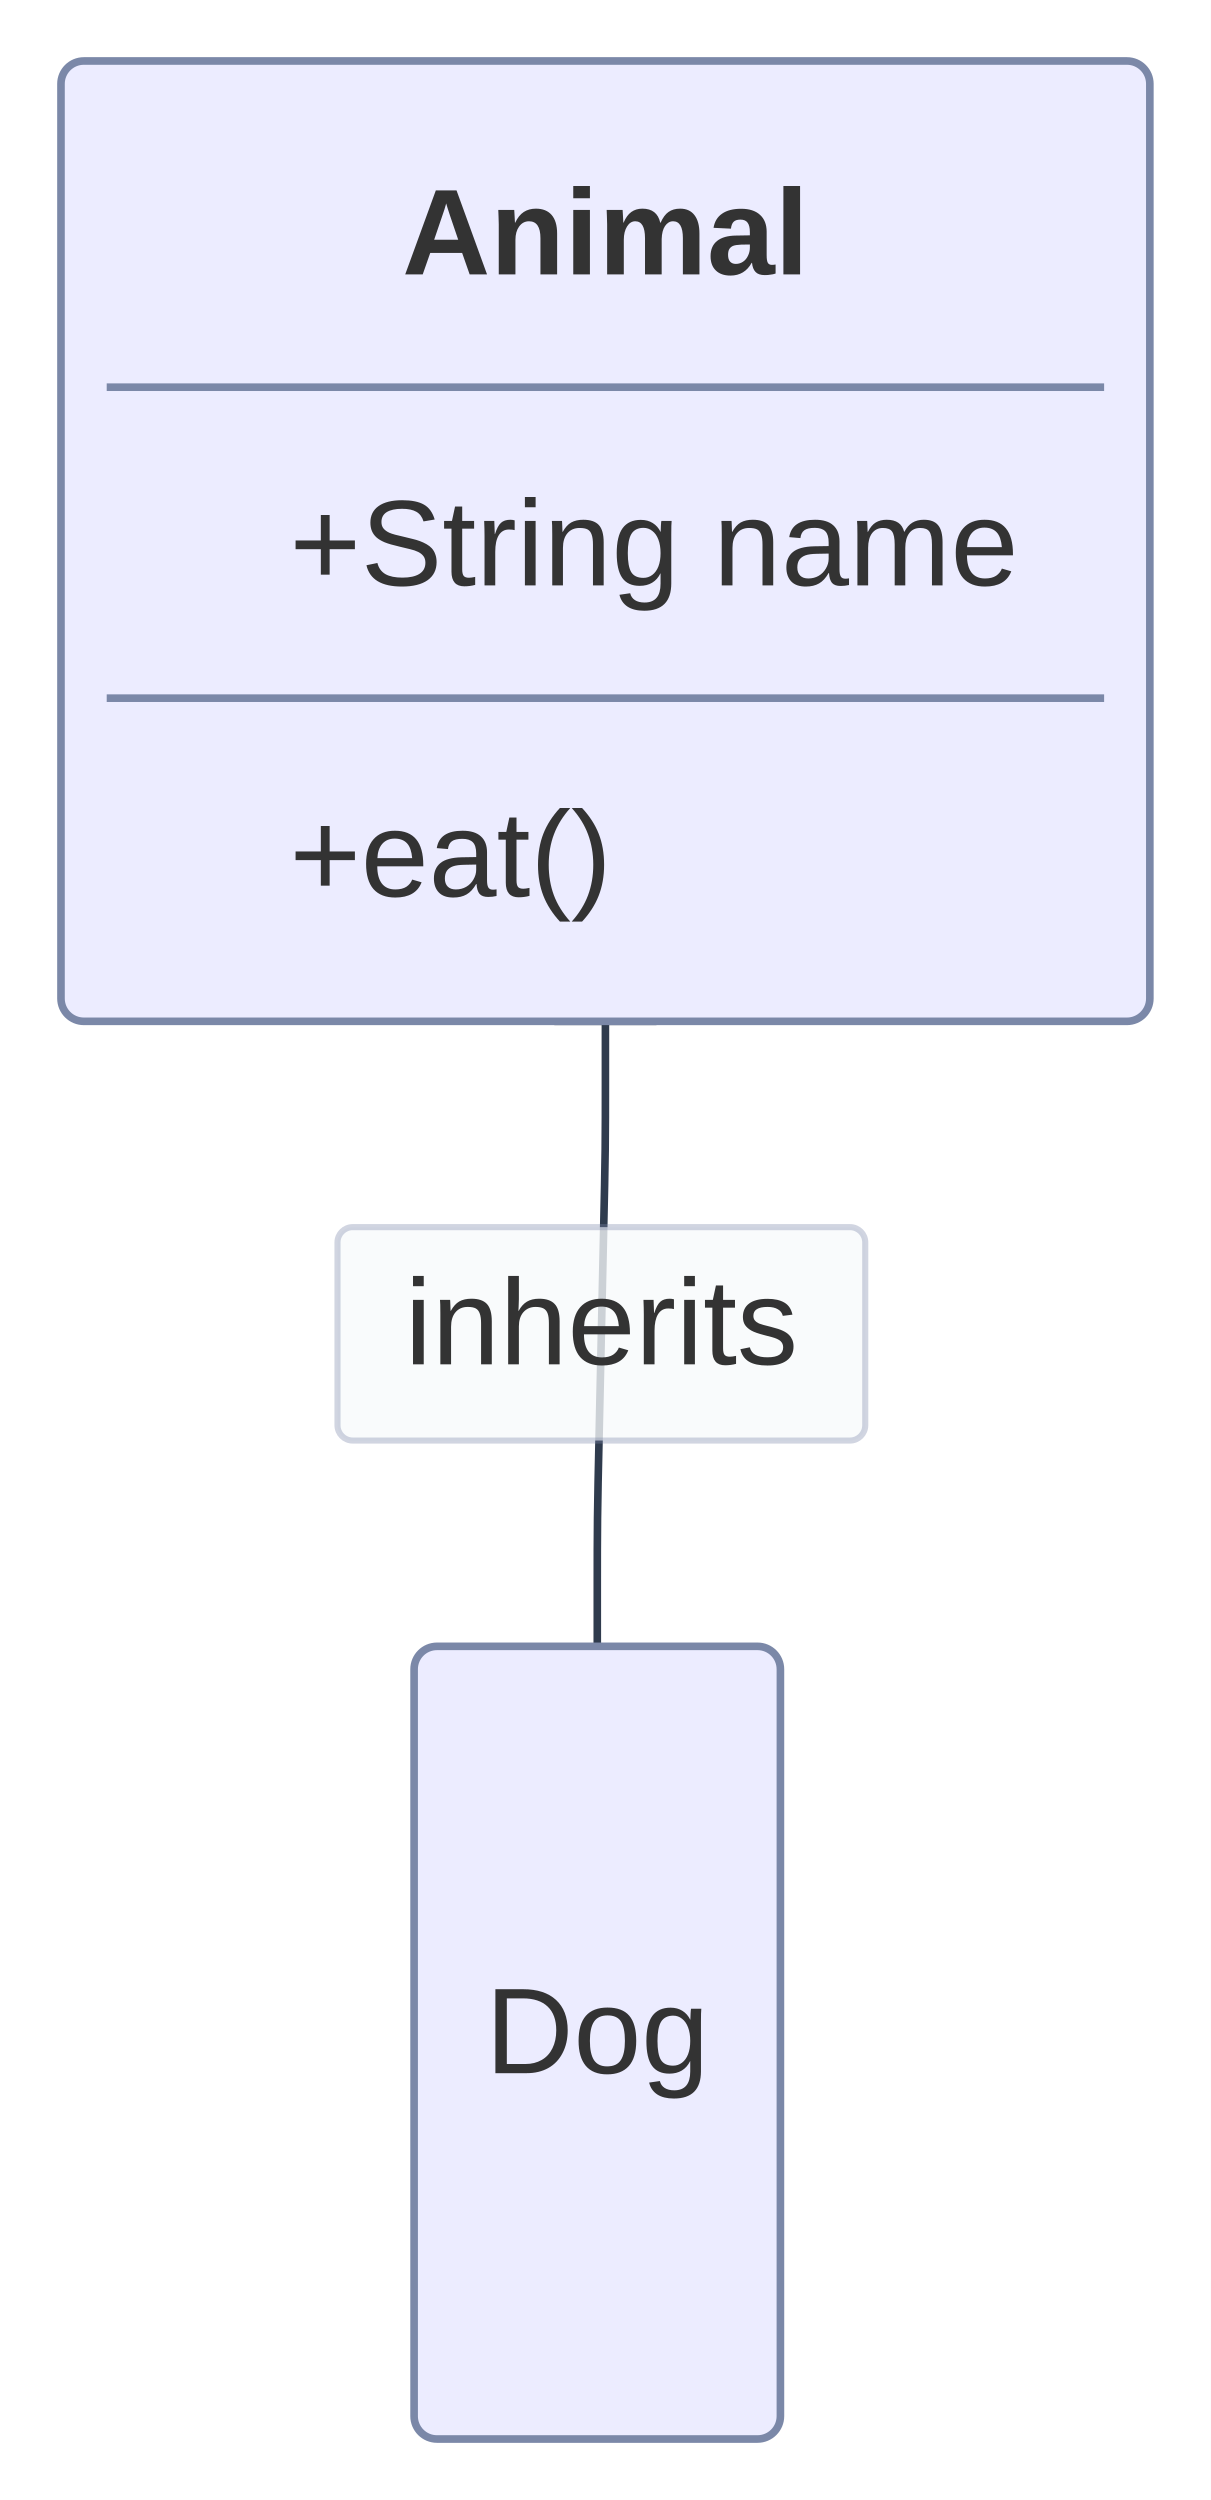
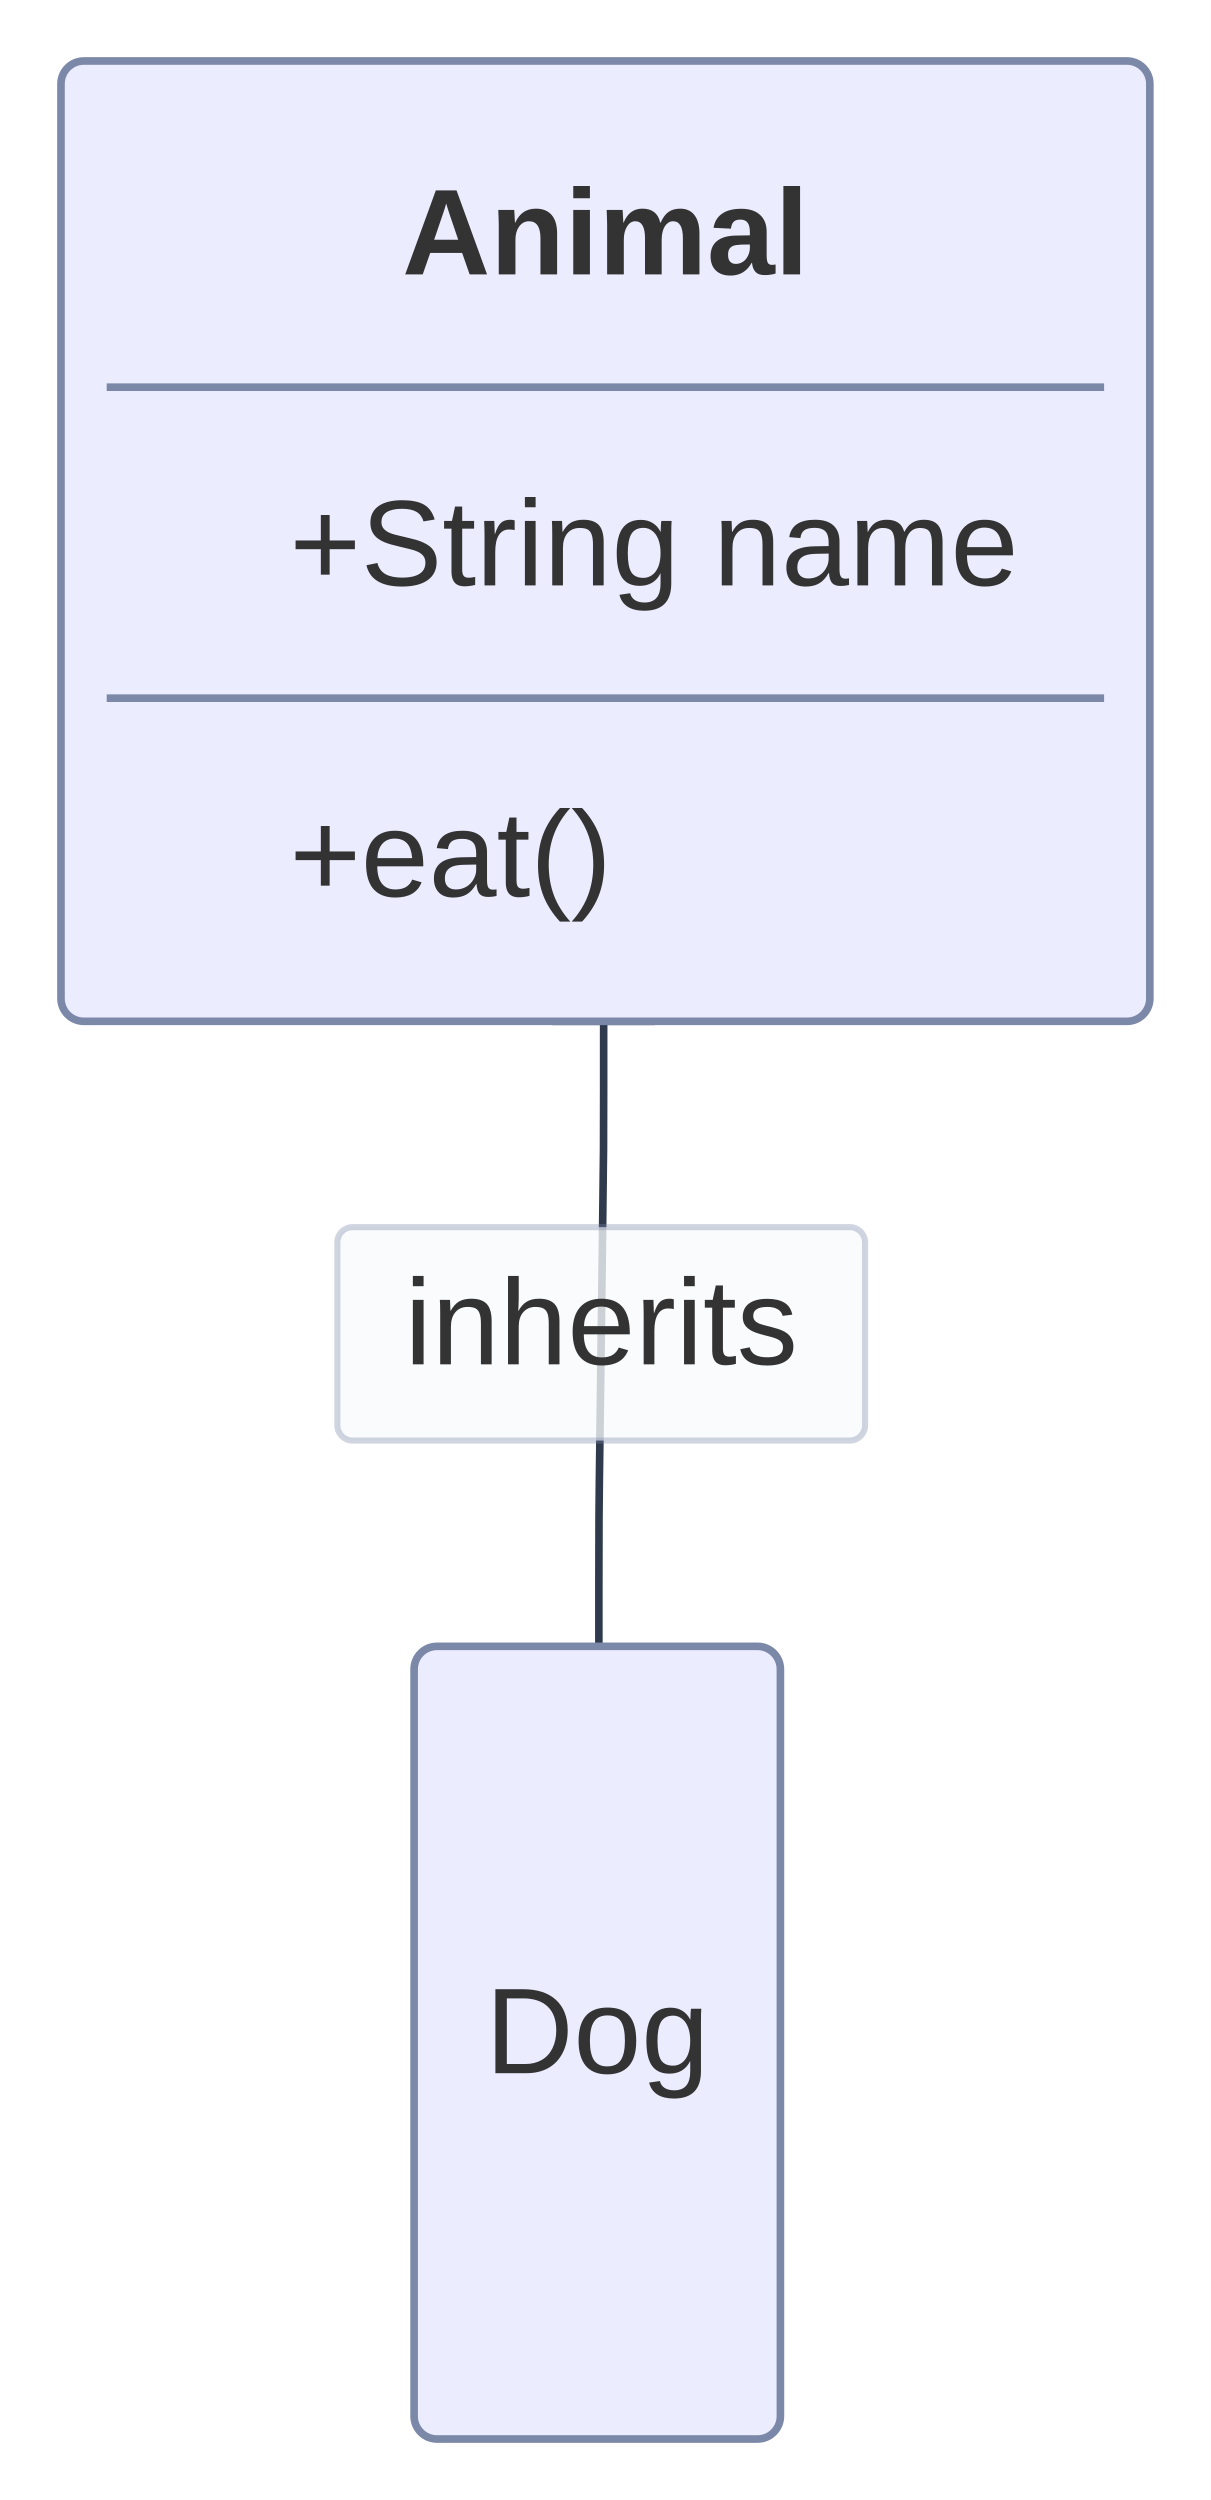
<svg xmlns="http://www.w3.org/2000/svg" width="158.861" height="328" viewBox="0 0 158.861 328">
  <rect x="0" y="0" width="158.861" height="328" fill="#FFFFFF" />
  <defs>
    <marker id="arrow-0" viewBox="0 0 10 10" refX="5" refY="5" markerUnits="userSpaceOnUse" markerWidth="8" markerHeight="8" orient="auto">
      <path d="M 0 0 L 10 5 L 0 10 z" fill="#2F3B4D" stroke="#2F3B4D" stroke-width="1" stroke-dasharray="1,0" />
    </marker>
    <marker id="arrow-start-0" viewBox="0 0 10 10" refX="4.5" refY="5" markerUnits="userSpaceOnUse" markerWidth="8" markerHeight="8" orient="auto">
      <path d="M 0 5 L 10 10 L 10 0 z" fill="#2F3B4D" stroke="#2F3B4D" stroke-width="1" stroke-dasharray="1,0" />
    </marker>
    <marker id="arrow-class-open-0" viewBox="0 0 20 14" refX="1" refY="7" markerUnits="userSpaceOnUse" markerWidth="20" markerHeight="14" orient="auto">
      <path d="M 1 7 L 18 13 V 1 Z" fill="none" stroke="#2F3B4D" stroke-width="1" stroke-dasharray="1,0" />
    </marker>
    <marker id="arrow-class-open-start-0" viewBox="0 0 20 14" refX="18" refY="7" markerUnits="userSpaceOnUse" markerWidth="20" markerHeight="14" orient="auto">
      <path d="M 1 7 L 18 13 V 1 Z" fill="none" stroke="#2F3B4D" stroke-width="1" stroke-dasharray="1,0" />
    </marker>
    <marker id="arrow-class-dep-0" viewBox="0 0 20 14" refX="13" refY="7" markerUnits="userSpaceOnUse" markerWidth="20" markerHeight="14" orient="auto">
      <path d="M 18 7 L 9 13 L 14 7 L 9 1 Z" fill="#2F3B4D" stroke="#2F3B4D" stroke-width="1" stroke-dasharray="1,0" />
    </marker>
    <marker id="arrow-class-dep-start-0" viewBox="0 0 20 14" refX="6" refY="7" markerUnits="userSpaceOnUse" markerWidth="20" markerHeight="14" orient="auto">
      <path d="M 5 7 L 9 13 L 1 7 L 9 1 Z" fill="#2F3B4D" stroke="#2F3B4D" stroke-width="1" stroke-dasharray="1,0" />
    </marker>
  </defs>
-   <path d="M 79.430,134.000L 79.430,135.402C79.430,136.804,79.430,139.607,79.430,142.411C79.430,145.215,79.430,148.019,79.400,150.822C79.369,153.625,79.307,156.429,79.160,163.086C79.013,169.744,78.781,180.256,78.634,186.914C78.488,193.571,78.426,196.375,78.395,199.178C78.364,201.981,78.364,204.785,78.364,207.589C78.364,210.393,78.364,213.196,78.364,214.598L 78.364,216.000" fill="none" stroke="#2F3B4D" stroke-width="1" marker-start="url(#arrow-class-open-start-0)" stroke-linecap="round" stroke-linejoin="round" />
-   <rect x="44.28" y="161.00" width="69.24" height="28.00" rx="2" ry="2" fill="rgba(248,250,252, 0.92)" fill-opacity="0.85" stroke="#7B88A8" stroke-opacity="0.35" stroke-width="0.8" />
-   <text x="78.90" y="179.00" text-anchor="middle" font-family="'trebuchet ms', verdana, arial, sans-serif" font-size="16" fill="#333333">
-     <tspan x="78.90" dy="0.00">inherits</tspan>
+   <path d="M 79.199,134.000L 79.199,135.402C79.199,136.804,79.199,139.607,79.199,142.411C79.199,145.215,79.199,148.019,79.181,150.822C79.162,153.626,79.126,156.429,79.040,163.087C78.953,169.744,78.817,180.256,78.730,186.913C78.644,193.571,78.607,196.374,78.589,199.178C78.571,201.981,78.571,204.785,78.571,207.589C78.571,210.393,78.571,213.196,78.571,214.598L 78.571,216.000" fill="none" stroke="#2F3B4D" stroke-width="1" marker-start="url(#arrow-class-open-start-0)" stroke-linecap="round" stroke-linejoin="round" />
+   <rect x="44.26" y="161.00" width="69.24" height="28.00" rx="2" ry="2" fill="rgba(248,250,252, 0.92)" fill-opacity="0.85" stroke="#7B88A8" stroke-opacity="0.35" stroke-width="0.8" />
+   <text x="78.88" y="179.00" text-anchor="middle" font-family="'trebuchet ms', verdana, arial, sans-serif" font-size="16" fill="#333333">
+     <tspan x="78.88" dy="0.00">inherits</tspan>
  </text>
  <rect x="8.00" y="8.00" width="142.86" height="126.00" rx="3" ry="3" fill="#ECECFF" stroke="#7B88A8" stroke-width="1" stroke-linejoin="round" stroke-linecap="round" />
  <line x1="14.00" y1="50.80" x2="144.86" y2="50.80" stroke="#7B88A8" stroke-width="1.0" />
  <line x1="14.00" y1="91.60" x2="144.86" y2="91.60" stroke="#7B88A8" stroke-width="1.0" />
  <text x="79.43" y="36.00" text-anchor="middle" font-family="'trebuchet ms', verdana, arial, sans-serif" font-size="16" fill="#333333">
    <tspan x="79.43" dy="0.00" font-weight="600">Animal</tspan>
  </text>
  <text x="38.00" y="76.80" text-anchor="start" font-family="'trebuchet ms', verdana, arial, sans-serif" font-size="16" fill="#333333">
    <tspan x="38.00" dy="0.00">+String name</tspan>
    <tspan x="38.00" dy="40.80">+eat()</tspan>
  </text>
  <rect x="54.33" y="216.00" width="48.06" height="104.00" rx="3" ry="3" fill="#ECECFF" stroke="#7B88A8" stroke-width="1" stroke-linejoin="round" stroke-linecap="round" />
  <text x="78.36" y="272.00" text-anchor="middle" font-family="'trebuchet ms', verdana, arial, sans-serif" font-size="16" fill="#333333">
    <tspan x="78.36" dy="0.00">Dog</tspan>
  </text>
</svg>
